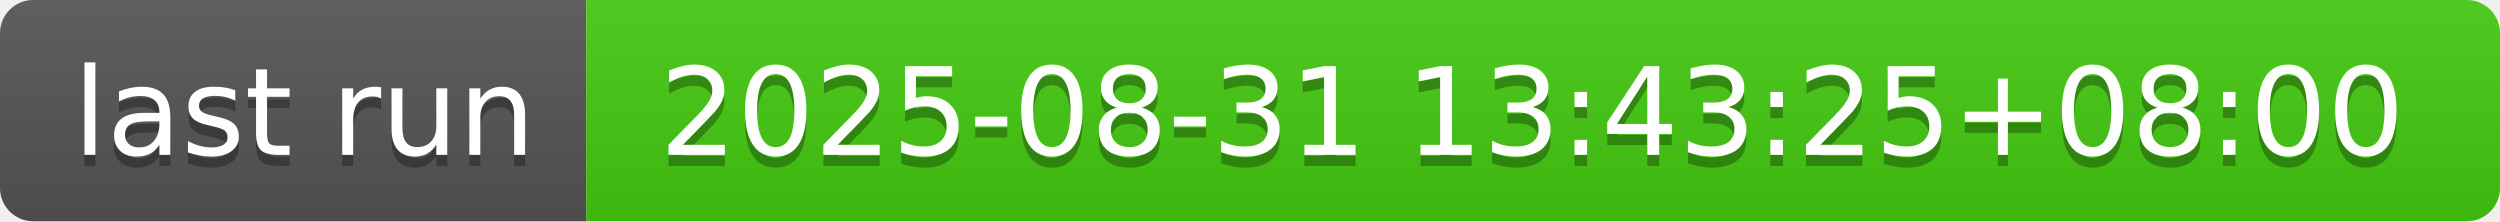
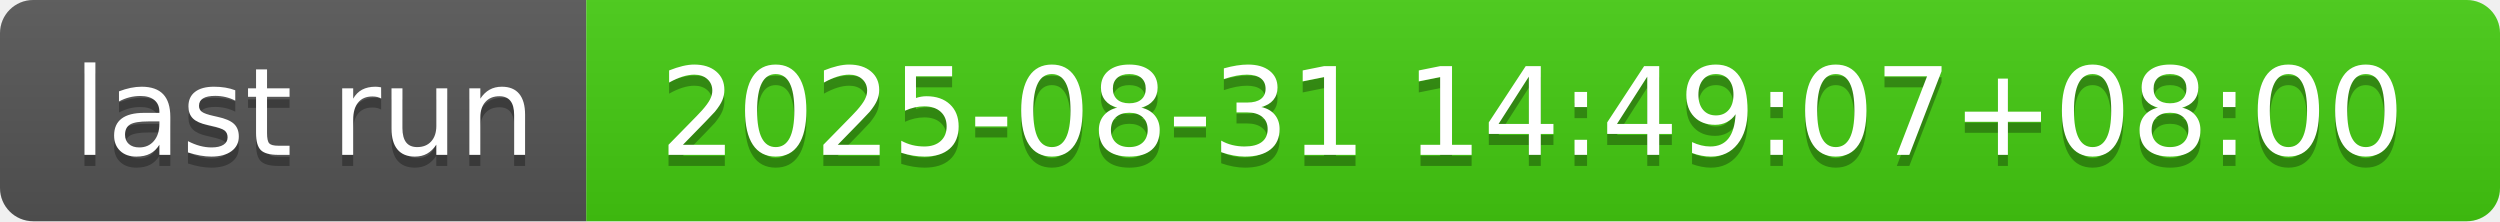
- <svg xmlns="http://www.w3.org/2000/svg" width="226" height="20" role="img" aria-label="last run: 2025-08-31 13:43:25+08:00">
+ <svg xmlns="http://www.w3.org/2000/svg" width="226" height="20" role="img" aria-label="last run: 2025-08-31 14:49:07+08:00">
  <linearGradient id="s" x2="0" y2="100%">
    <stop offset="0" stop-color="#bbb" stop-opacity=".1" />
    <stop offset="1" stop-opacity=".1" />
  </linearGradient>
  <clipPath id="r">
    <rect width="226" height="20" rx="3" fill="#fff" />
  </clipPath>
  <g clip-path="url(#r)">
    <rect width="53" height="20" fill="#555" />
    <rect x="53" width="173" height="20" fill="#4c1" />
    <rect width="226" height="20" fill="url(#s)" />
  </g>
  <g fill="#fff" text-anchor="middle" font-family="Verdana,Geneva,DejaVu Sans,sans-serif" text-rendering="geometricPrecision" font-size="110">
    <text aria-hidden="true" x="275" y="150" fill="#010101" fill-opacity=".3" transform="scale(.1)" textLength="430">last run</text>
    <text x="275" y="140" transform="scale(.1)" fill="#fff" textLength="430">last run</text>
-     <text aria-hidden="true" x="1385" y="150" fill="#010101" fill-opacity=".3" transform="scale(.1)" textLength="1630">2025-08-31 13:43:25+08:00</text>
-     <text x="1385" y="140" transform="scale(.1)" fill="#fff" textLength="1630">2025-08-31 13:43:25+08:00</text>
+     <text aria-hidden="true" x="1385" y="150" fill="#010101" fill-opacity=".3" transform="scale(.1)" textLength="1630">2025-08-31 14:49:07+08:00</text>
+     <text x="1385" y="140" transform="scale(.1)" fill="#fff" textLength="1630">2025-08-31 14:49:07+08:00</text>
  </g>
</svg>
